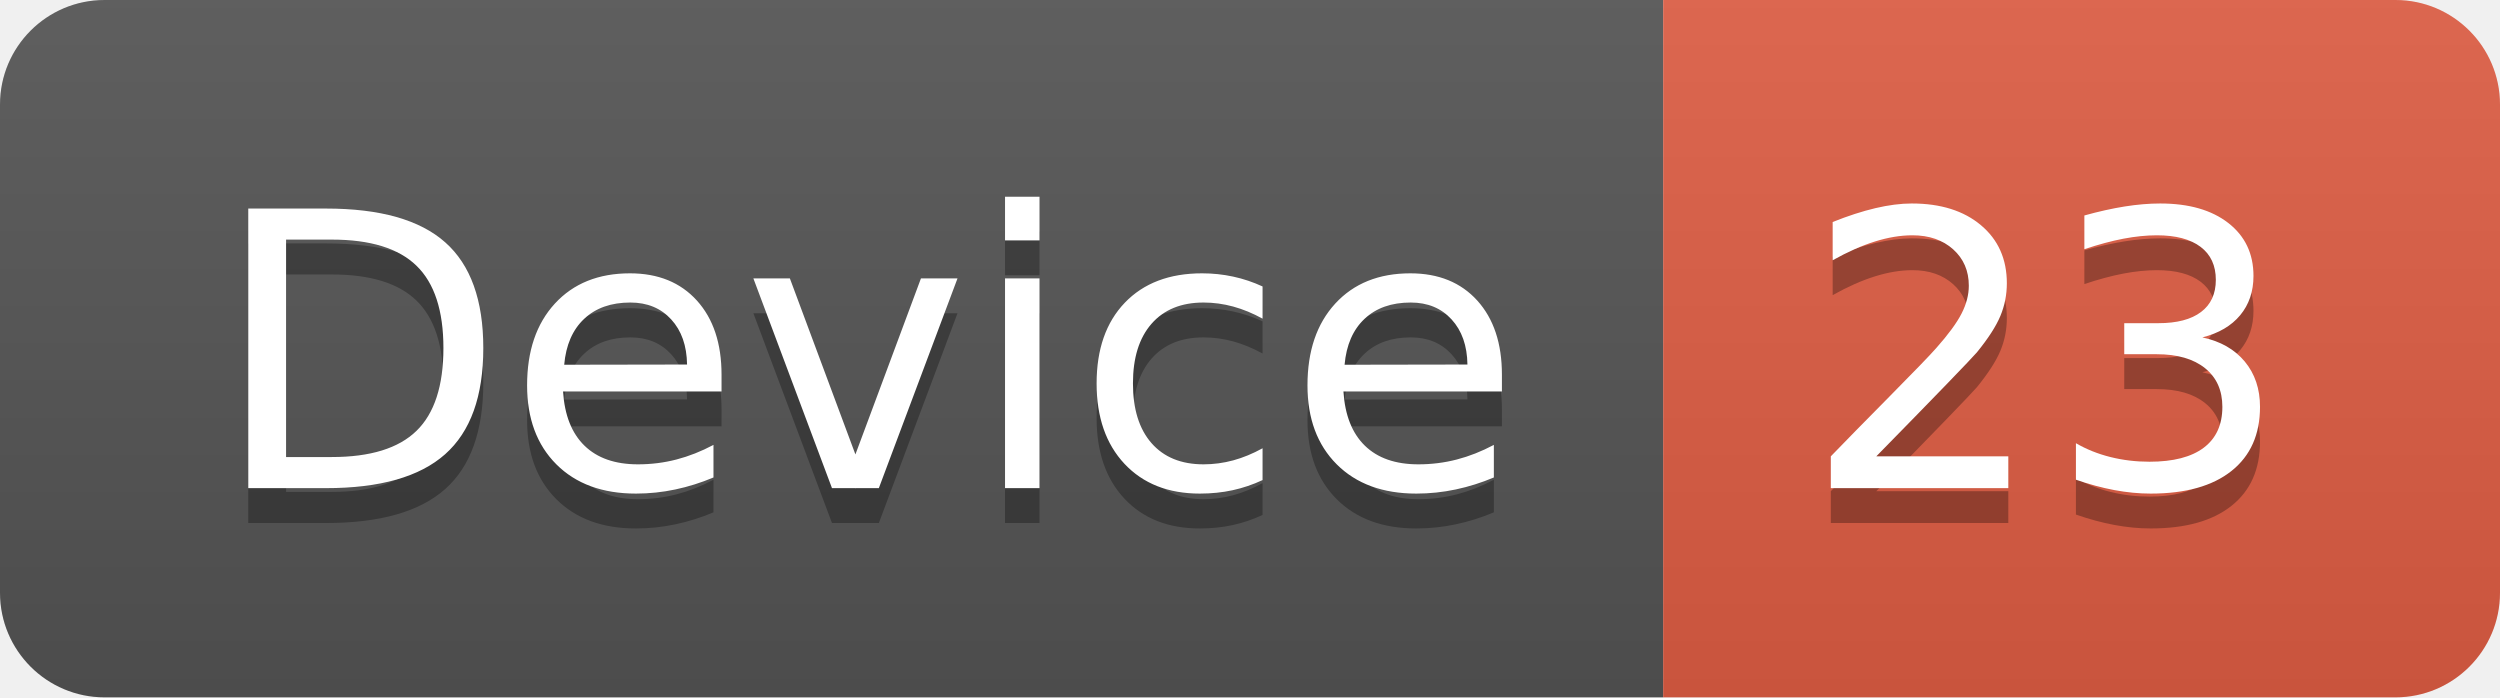
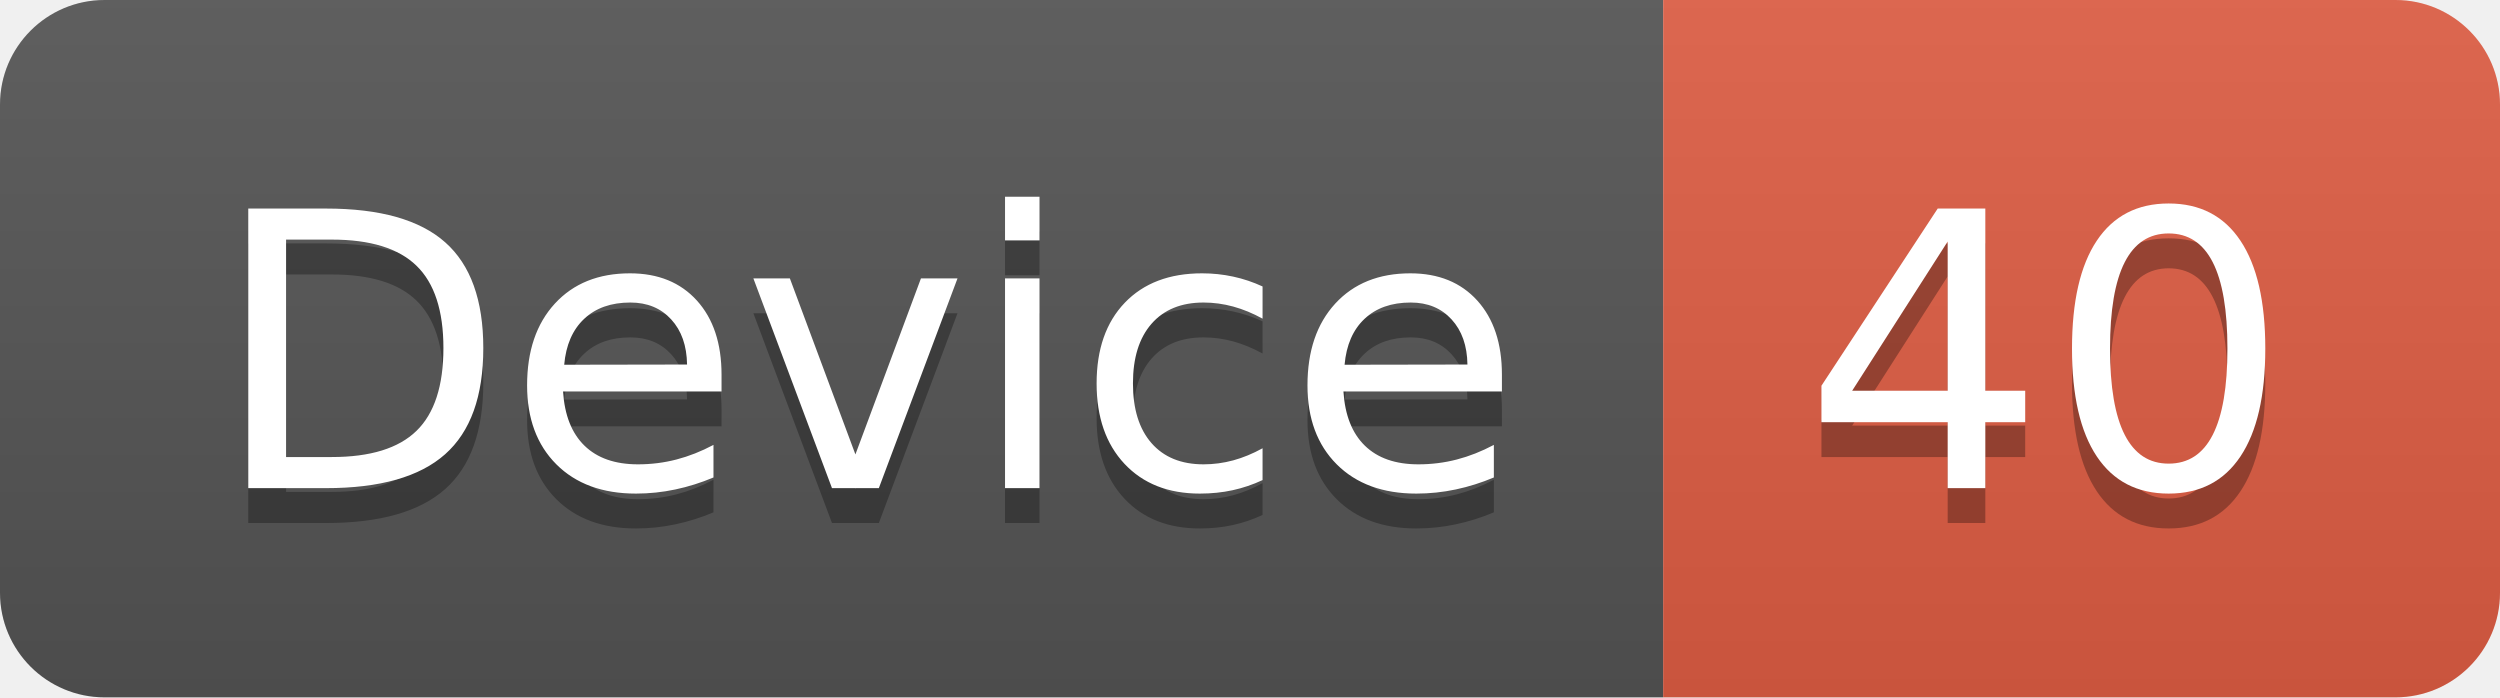
<svg xmlns="http://www.w3.org/2000/svg" width="71.7" height="20">
  <linearGradient id="smooth" x2="0" y2="100%">
    <stop offset="0" stop-color="#bbb" stop-opacity=".1" />
    <stop offset="1" stop-opacity=".1" />
  </linearGradient>
  <clipPath id="round">
    <rect width="71.7" height="20" rx="3" fill="#fff" />
  </clipPath>
  <g clip-path="url(#round)">
    <rect width="47.7" height="20" fill="#555" />
    <rect x="47.7" width="24.0" height="20" fill="#e05d44" />
    <rect width="71.7" height="20" fill="url(#smooth)" />
  </g>
  <g fill="#fff" text-anchor="middle" font-family="DejaVu Sans,Verdana,Geneva,sans-serif" font-size="110">
    <text x="248.5" y="150" fill="#010101" fill-opacity=".3" transform="scale(0.1)" textLength="377.0" lengthAdjust="spacing">Device</text>
    <text x="248.5" y="140" transform="scale(0.1)" textLength="377.0" lengthAdjust="spacing">Device</text>
-     <text x="587.0" y="150" fill="#010101" fill-opacity=".3" transform="scale(0.1)" textLength="140.0" lengthAdjust="spacing">23</text>
-     <text x="587.0" y="140" transform="scale(0.1)" textLength="140.0" lengthAdjust="spacing">23</text>
+     <text x="587.0" y="150" fill="#010101" fill-opacity=".3" transform="scale(0.1)" textLength="140.0" lengthAdjust="spacing">40</text>
+     <text x="587.0" y="140" transform="scale(0.1)" textLength="140.0" lengthAdjust="spacing">40</text>
  </g>
</svg>
